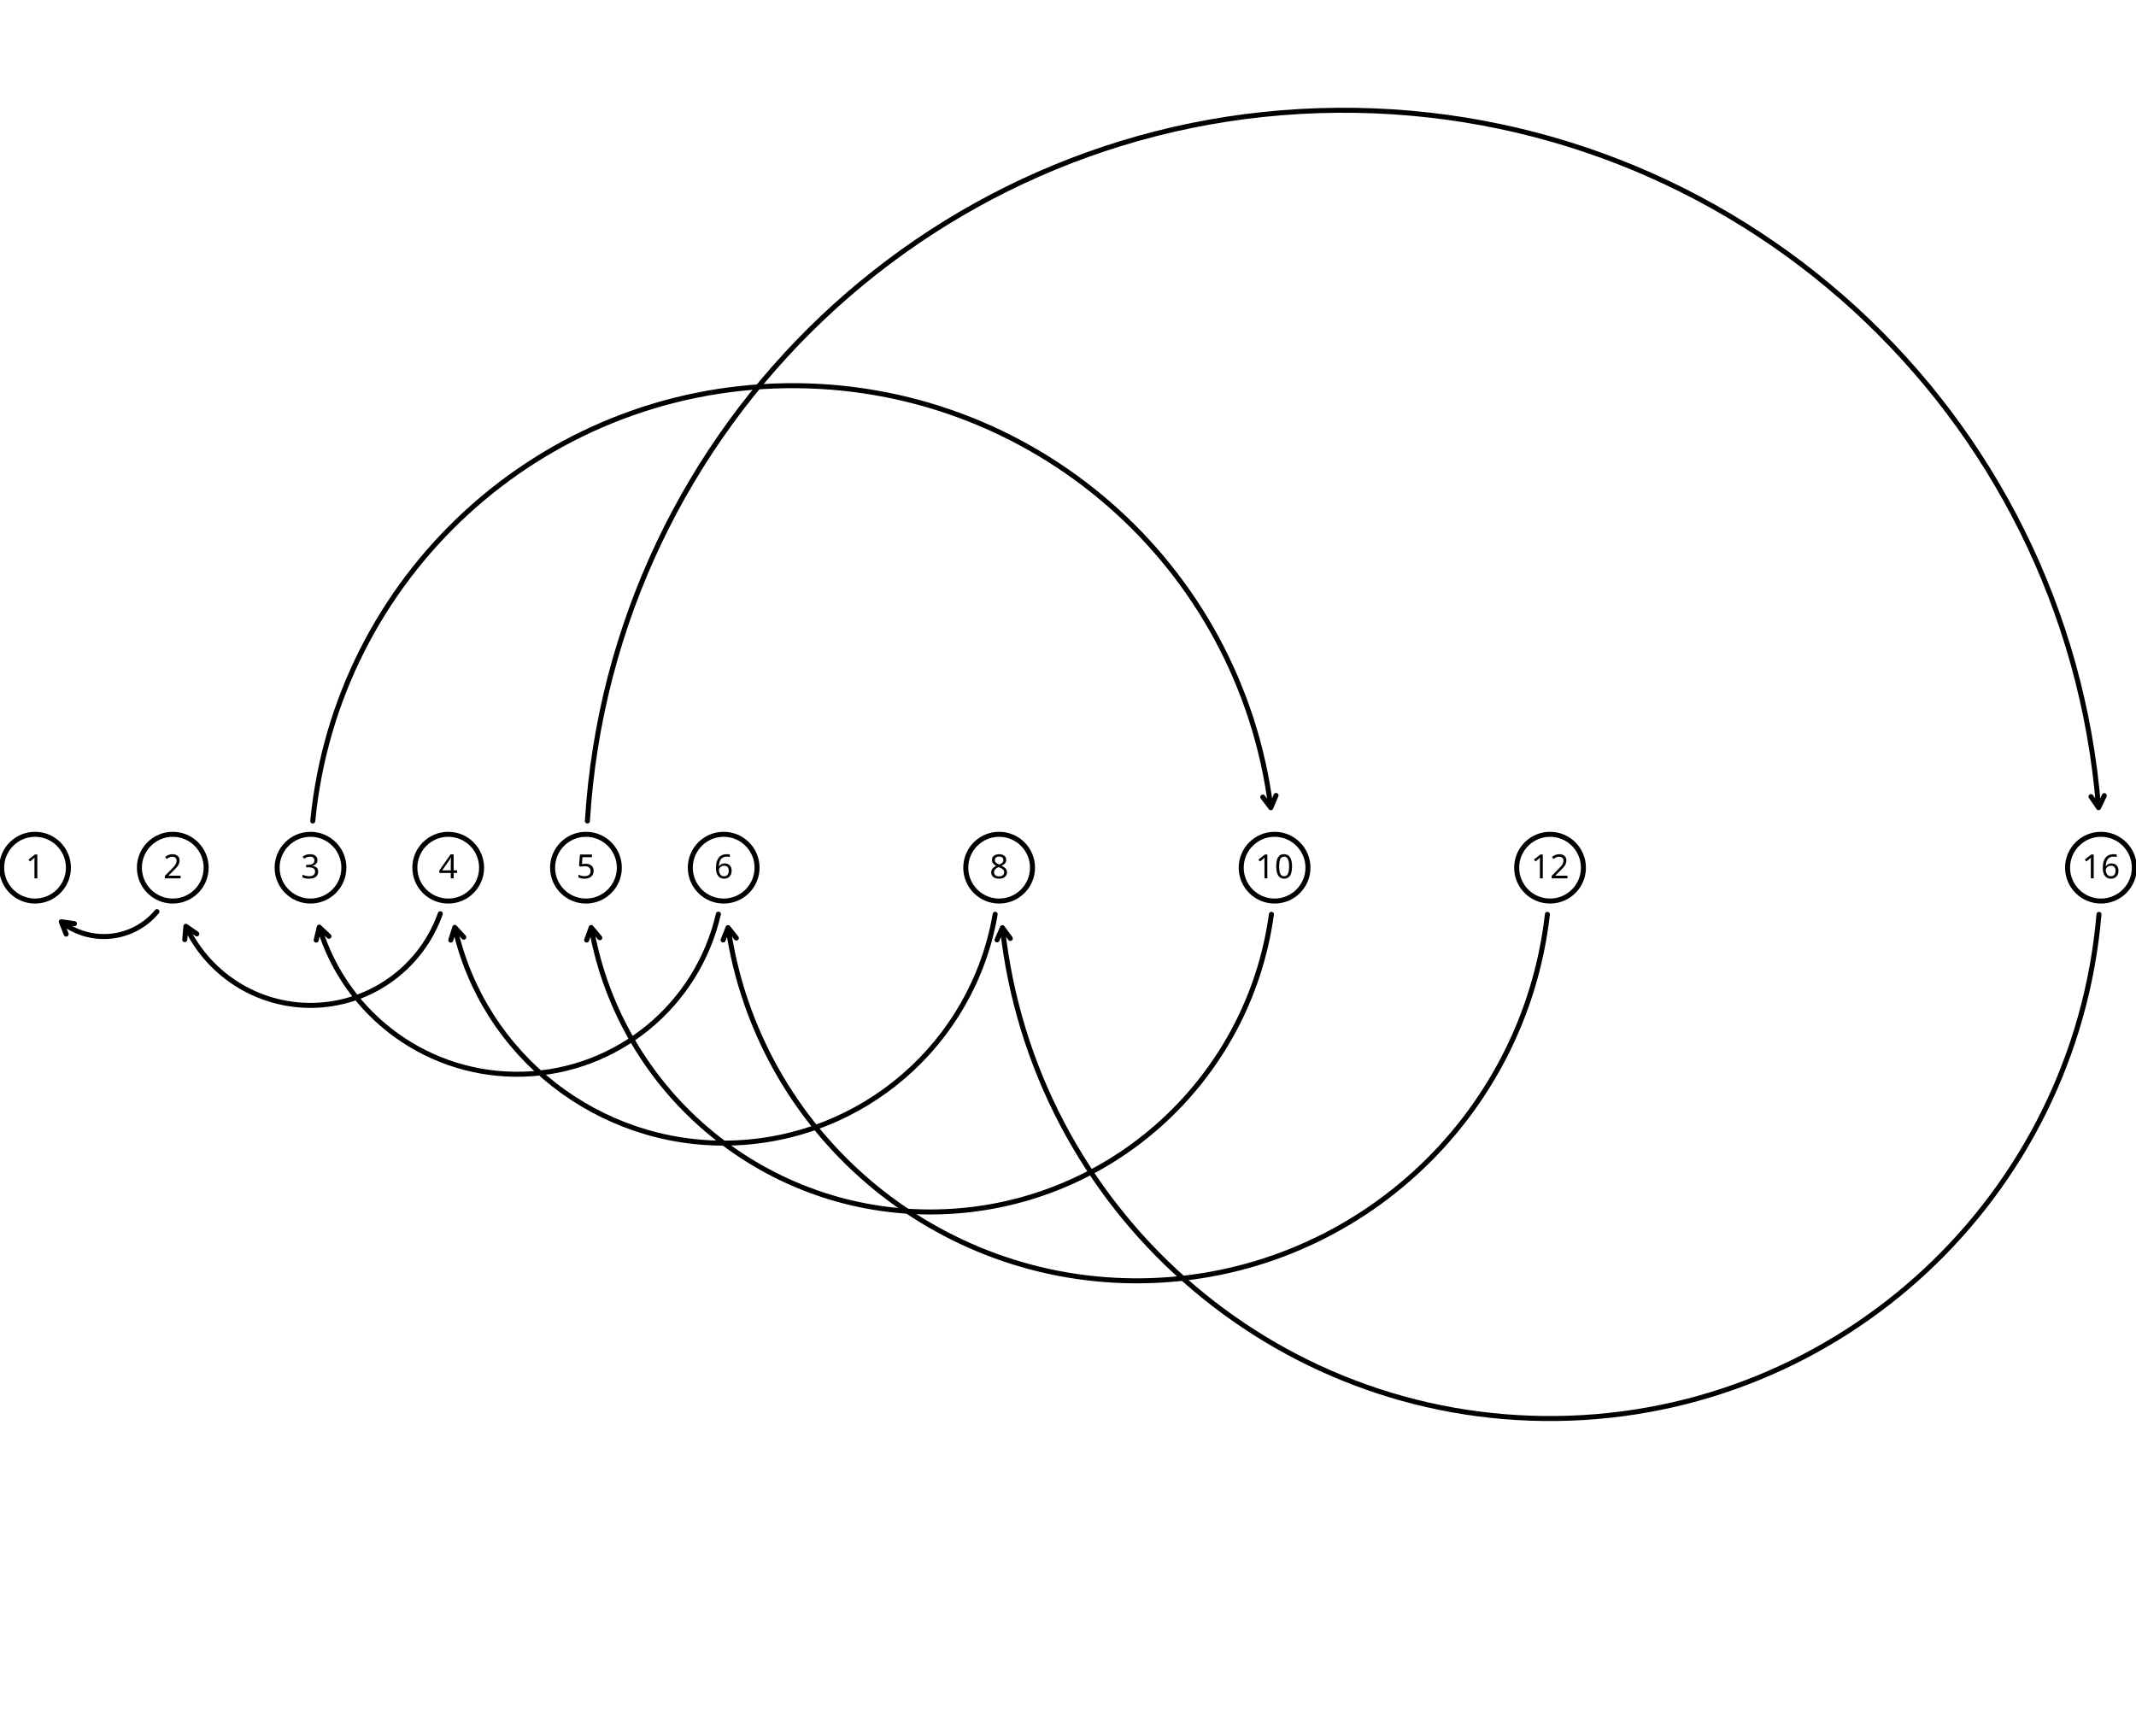
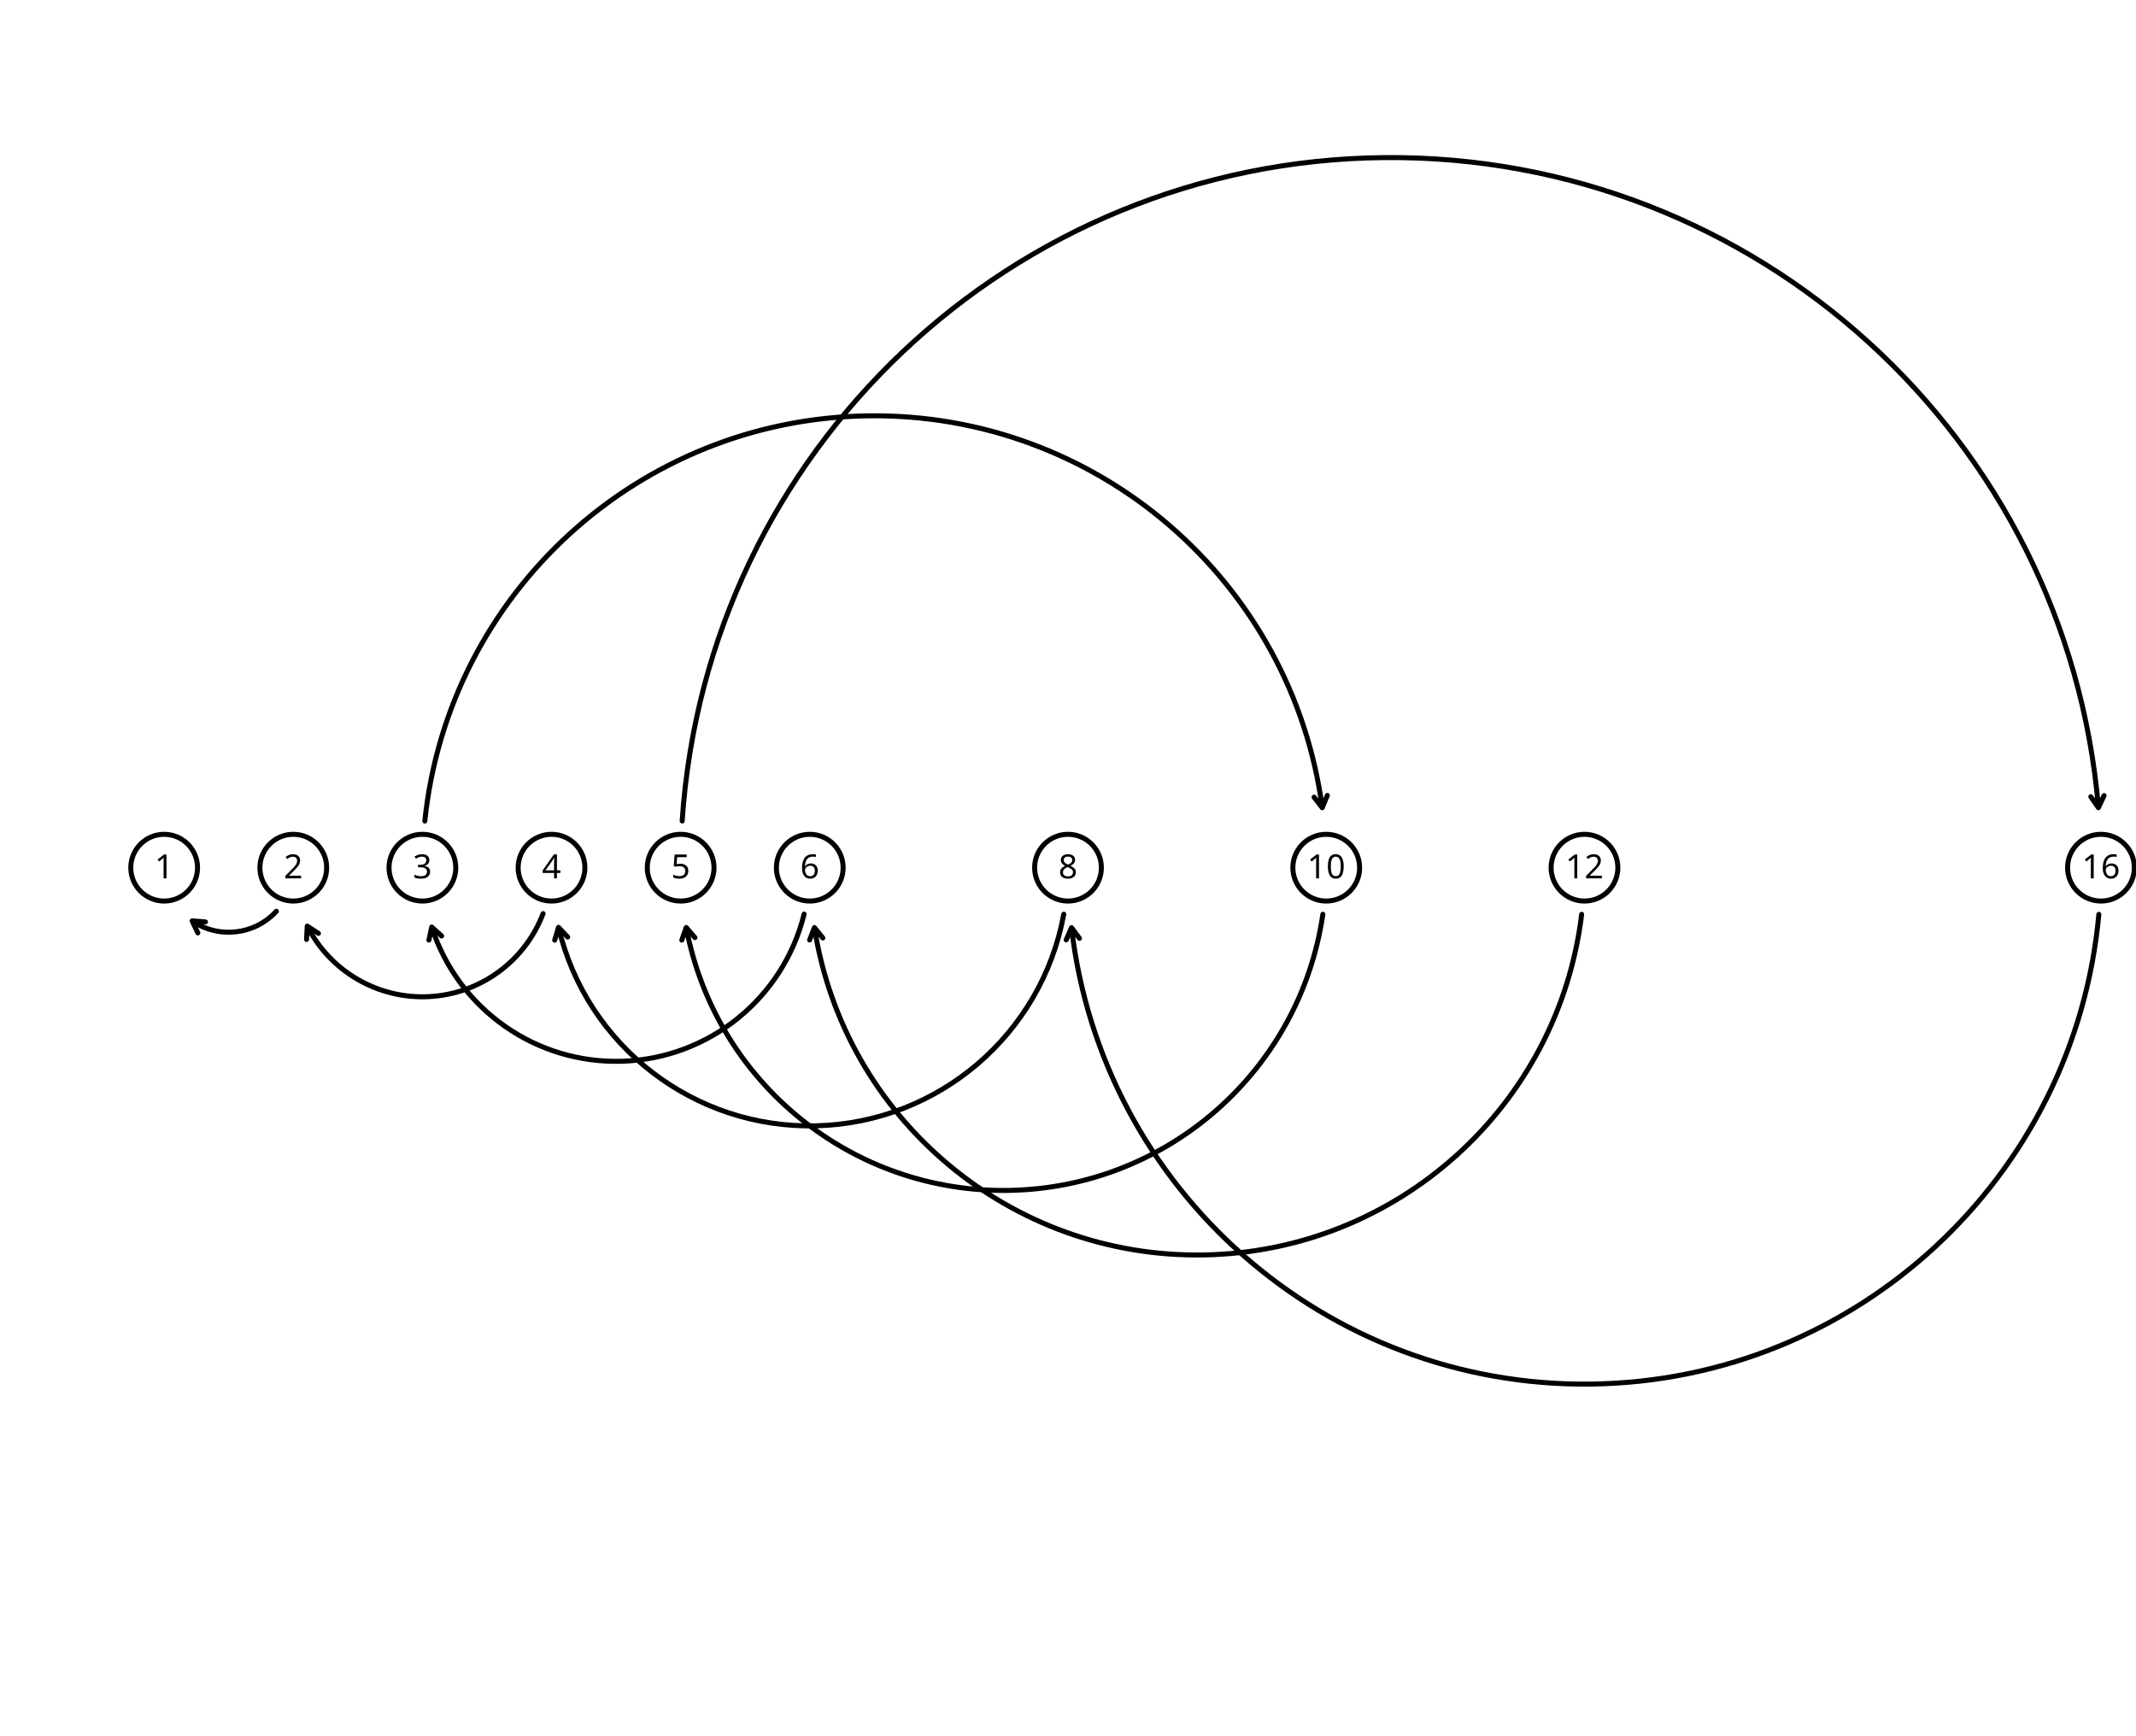
<svg xmlns="http://www.w3.org/2000/svg" class="plot" fill="currentColor" font-family="system-ui, sans-serif" font-size="10" text-anchor="middle" width="640" height="520" viewBox="0 0 640 520">
  <style>
    :where(.plot) {
      --plot-background: white;
      display: block;
      height: auto;
      height: intrinsic;
      max-width: 100%;
    }

    :where(.plot text),
    :where(.plot tspan) {
      white-space: pre;
    }
  </style>
  <g aria-label="text" font-variant="tabular-nums" transform="translate(0.5,0.5)">
-     <text y="0.32em" transform="translate(463.9333,259.5)">12</text>
-     <text y="0.32em" transform="translate(216.3333,259.5)">6</text>
-     <text y="0.32em" transform="translate(92.53333,259.5)">3</text>
-     <text y="0.32em" transform="translate(381.4,259.5)">10</text>
-     <text y="0.32em" transform="translate(175.0667,259.5)">5</text>
+     <text y="0.32em" transform="translate(474.25,259.5)">12</text>
+     <text y="0.32em" transform="translate(242.125,259.5)">6</text>
+     <text y="0.32em" transform="translate(126.063,259.5)">3</text>
+     <text y="0.32em" transform="translate(396.875,259.5)">10</text>
+     <text y="0.32em" transform="translate(203.438,259.5)">5</text>
    <text y="0.32em" transform="translate(629,259.5)">16</text>
-     <text y="0.32em" transform="translate(298.8667,259.5)">8</text>
-     <text y="0.32em" transform="translate(133.8,259.5)">4</text>
-     <text y="0.32em" transform="translate(51.26667,259.5)">2</text>
-     <text y="0.32em" transform="translate(10,259.5)">1</text>
+     <text y="0.32em" transform="translate(319.5,259.5)">8</text>
+     <text y="0.32em" transform="translate(164.75,259.5)">4</text>
+     <text y="0.32em" transform="translate(87.375,259.5)">2</text>
+     <text y="0.32em" transform="translate(48.688,259.5)">1</text>
  </g>
  <g aria-label="arrow" fill="none" stroke="currentColor" stroke-width="1.5" stroke-linecap="round" stroke-miterlimit="1" transform="translate(0.5,0.5)">
-     <path d="M463.142,273.478A123.8,123.8 0,0,1 217.642,277.452M216.165,281.17L217.642,277.452L220.123,280.59" />
-     <path d="M214.75,273.41A61.9,61.9 0,0,1 95.15,277.309M94.232,281.202L95.15,277.309L98.063,280.051" />
-     <path d="M93.212,245.516A144.433,144.433 0,0,1 380.278,241.535M381.832,237.849L380.278,241.535L377.863,238.347" />
-     <path d="M380.45,273.468A103.167,103.167 0,0,1 176.637,277.431M175.269,281.19L176.637,277.431L179.209,280.495" />
-     <path d="M175.498,245.507A226.967,226.967 0,0,1 628.286,241.514M630.005,237.902L628.286,241.514L626.018,238.219" />
-     <path d="M628.406,273.487A165.067,165.067 0,0,1 299.848,277.473M298.237,281.134L299.848,277.473L302.213,280.699" />
-     <path d="M297.679,273.45A82.533,82.533 0,0,1 135.763,277.393M134.561,281.208L135.763,277.393L138.466,280.341" />
-     <path d="M131.425,273.297A41.267,41.267 0,0,1 55.192,277.067M54.857,281.053L55.192,277.067L58.477,279.35" />
-     <path d="M46.517,272.67A20.633,20.633 0,0,1 17.851,275.697M19.332,279.413L17.851,275.697L21.81,276.273" />
+     <path d="M473.406,273.475A116.063,116.063 0,0,1 243.521,277.446M242.08,281.177L243.521,277.446L246.032,280.559" />
+     <path d="M240.436,273.398A58.031,58.031 0,0,1 128.854,277.282M128.012,281.193L128.854,277.282L131.819,279.967" />
+     <path d="M126.786,245.519A135.406,135.406 0,0,1 395.679,241.54M397.201,237.841L395.679,241.54L393.237,238.372" />
+     <path d="M395.862,273.463A96.719,96.719 0,0,1 205.112,277.422M203.789,281.197L205.112,277.422L207.72,280.455" />
+     <path d="M203.898,245.508A212.781,212.781 0,0,1 628.239,241.516M629.939,237.895L628.239,241.516L625.953,238.233" />
+     <path d="M628.367,273.486A154.75,154.75 0,0,1 320.547,277.47M318.963,281.142L320.547,277.47L322.936,280.678" />
+     <path d="M318.233,273.443A77.375,77.375 0,0,1 166.844,277.378M165.698,281.21L166.844,277.378L169.59,280.286" />
+     <path d="M162.217,273.269A38.688,38.688 0,0,1 91.562,277.006M91.346,281L91.562,277.006L94.913,279.19" />
+     <path d="M82.309,272.551A19.344,19.344 0,0,1 57.062,275.433M58.782,279.045L57.062,275.433L61.05,275.75" />
  </g>
  <g aria-label="dot" fill="none" stroke="currentColor" stroke-width="1.5" transform="translate(0.5,0.5)">
-     <circle cx="463.933" cy="259.5" r="10" />
-     <circle cx="216.333" cy="259.5" r="10" />
-     <circle cx="92.533" cy="259.5" r="10" />
-     <circle cx="381.4" cy="259.5" r="10" />
-     <circle cx="175.067" cy="259.5" r="10" />
+     <circle cx="474.25" cy="259.5" r="10" />
+     <circle cx="242.125" cy="259.5" r="10" />
+     <circle cx="126.063" cy="259.5" r="10" />
+     <circle cx="396.875" cy="259.5" r="10" />
+     <circle cx="203.438" cy="259.5" r="10" />
    <circle cx="629" cy="259.5" r="10" />
-     <circle cx="298.867" cy="259.5" r="10" />
-     <circle cx="133.8" cy="259.5" r="10" />
-     <circle cx="51.267" cy="259.5" r="10" />
-     <circle cx="10" cy="259.5" r="10" />
+     <circle cx="319.5" cy="259.5" r="10" />
+     <circle cx="164.75" cy="259.5" r="10" />
+     <circle cx="87.375" cy="259.5" r="10" />
+     <circle cx="48.688" cy="259.5" r="10" />
  </g>
</svg>
